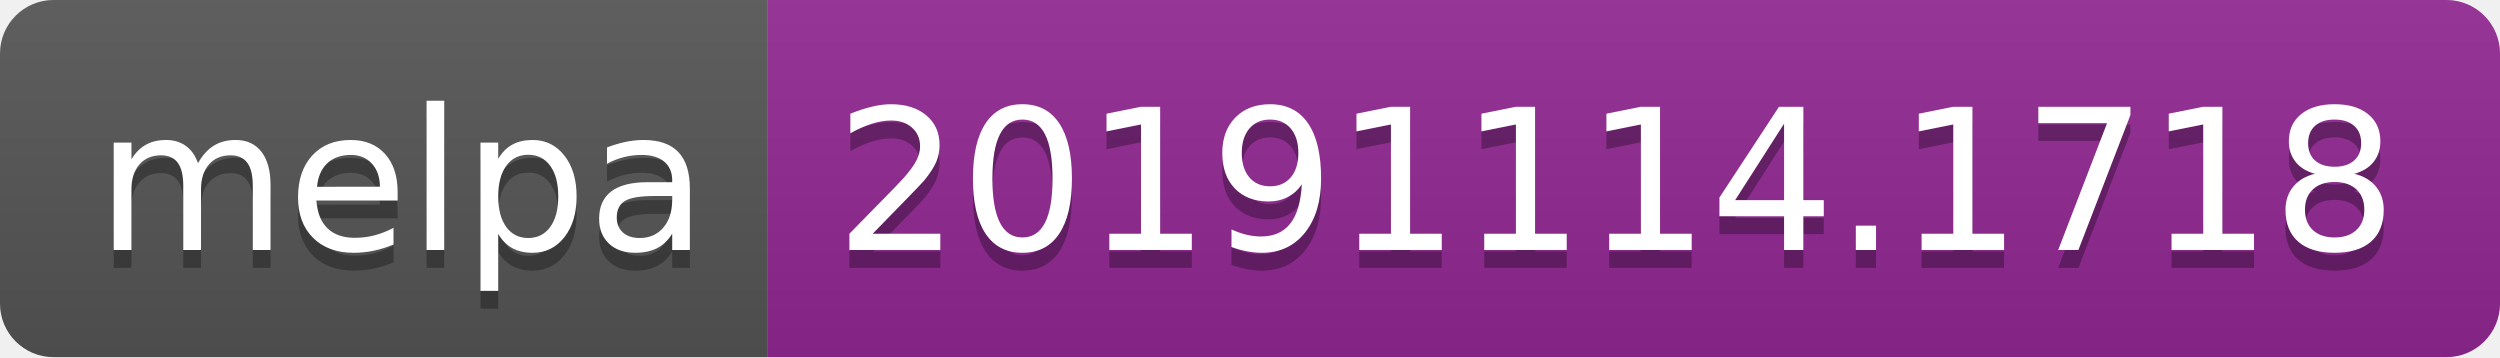
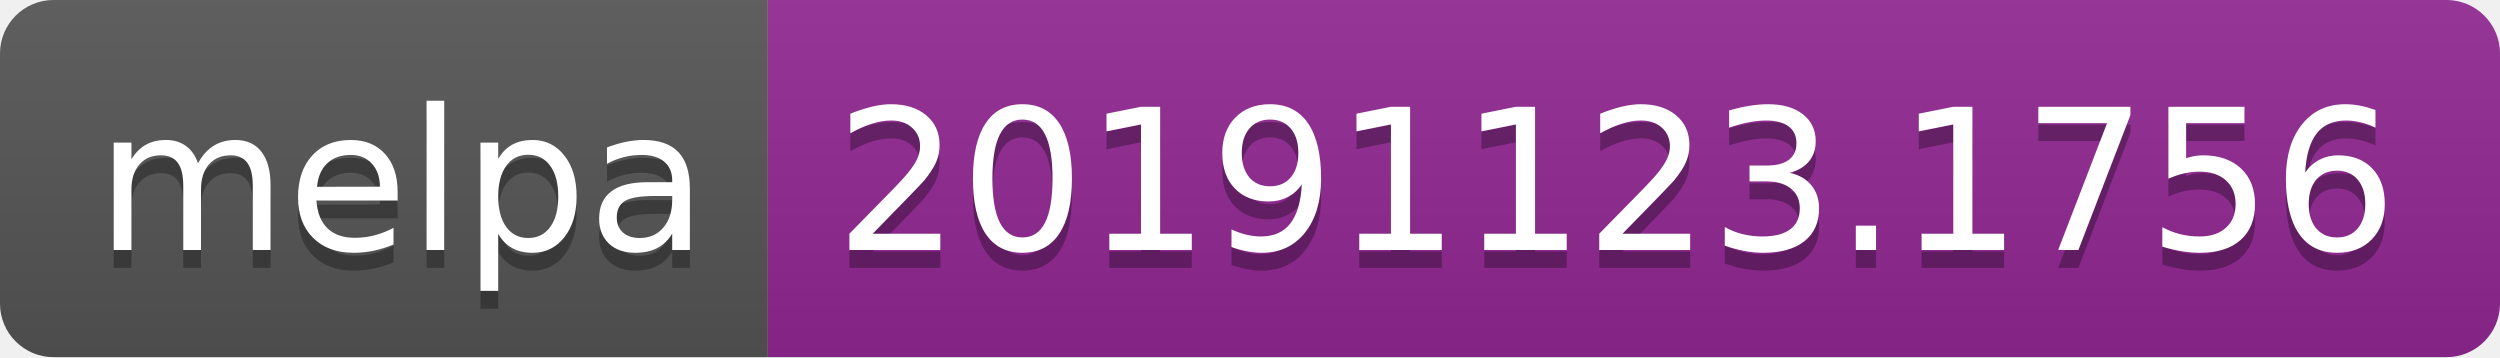
<svg xmlns="http://www.w3.org/2000/svg" width="140" height="20">
  <linearGradient id="b" x2="0" y2="100%">
    <stop offset="0" stop-color="#bbb" stop-opacity=".1" />
    <stop offset="1" stop-opacity=".1" />
  </linearGradient>
  <clipPath id="a">
    <rect width="140" height="20" rx="3" fill="#fff" />
  </clipPath>
  <g clip-path="url(#a)">
    <path fill="#555" d="M0 0h43v20H0z" />
    <path fill="#922793" d="M43 0h97v20H43z" />
    <path fill="url(#b)" d="M0 0h140v20H0z" />
  </g>
  <g fill="#fff" text-anchor="middle" font-family="DejaVu Sans,Verdana,Geneva,sans-serif" font-size="110">
    <text x="225" y="150" fill="#010101" fill-opacity=".3" transform="scale(.1)" textLength="330">melpa</text>
    <text x="225" y="140" transform="scale(.1)" textLength="330">melpa</text>
-     <text x="905" y="150" fill="#010101" fill-opacity=".3" transform="scale(.1)" textLength="870">20191114.1718</text>
-     <text x="905" y="140" transform="scale(.1)" textLength="870">20191114.1718</text>
+     <text x="905" y="150" fill="#010101" fill-opacity=".3" transform="scale(.1)" textLength="870">20191123.1756</text>
+     <text x="905" y="140" transform="scale(.1)" textLength="870">20191123.1756</text>
  </g>
</svg>
